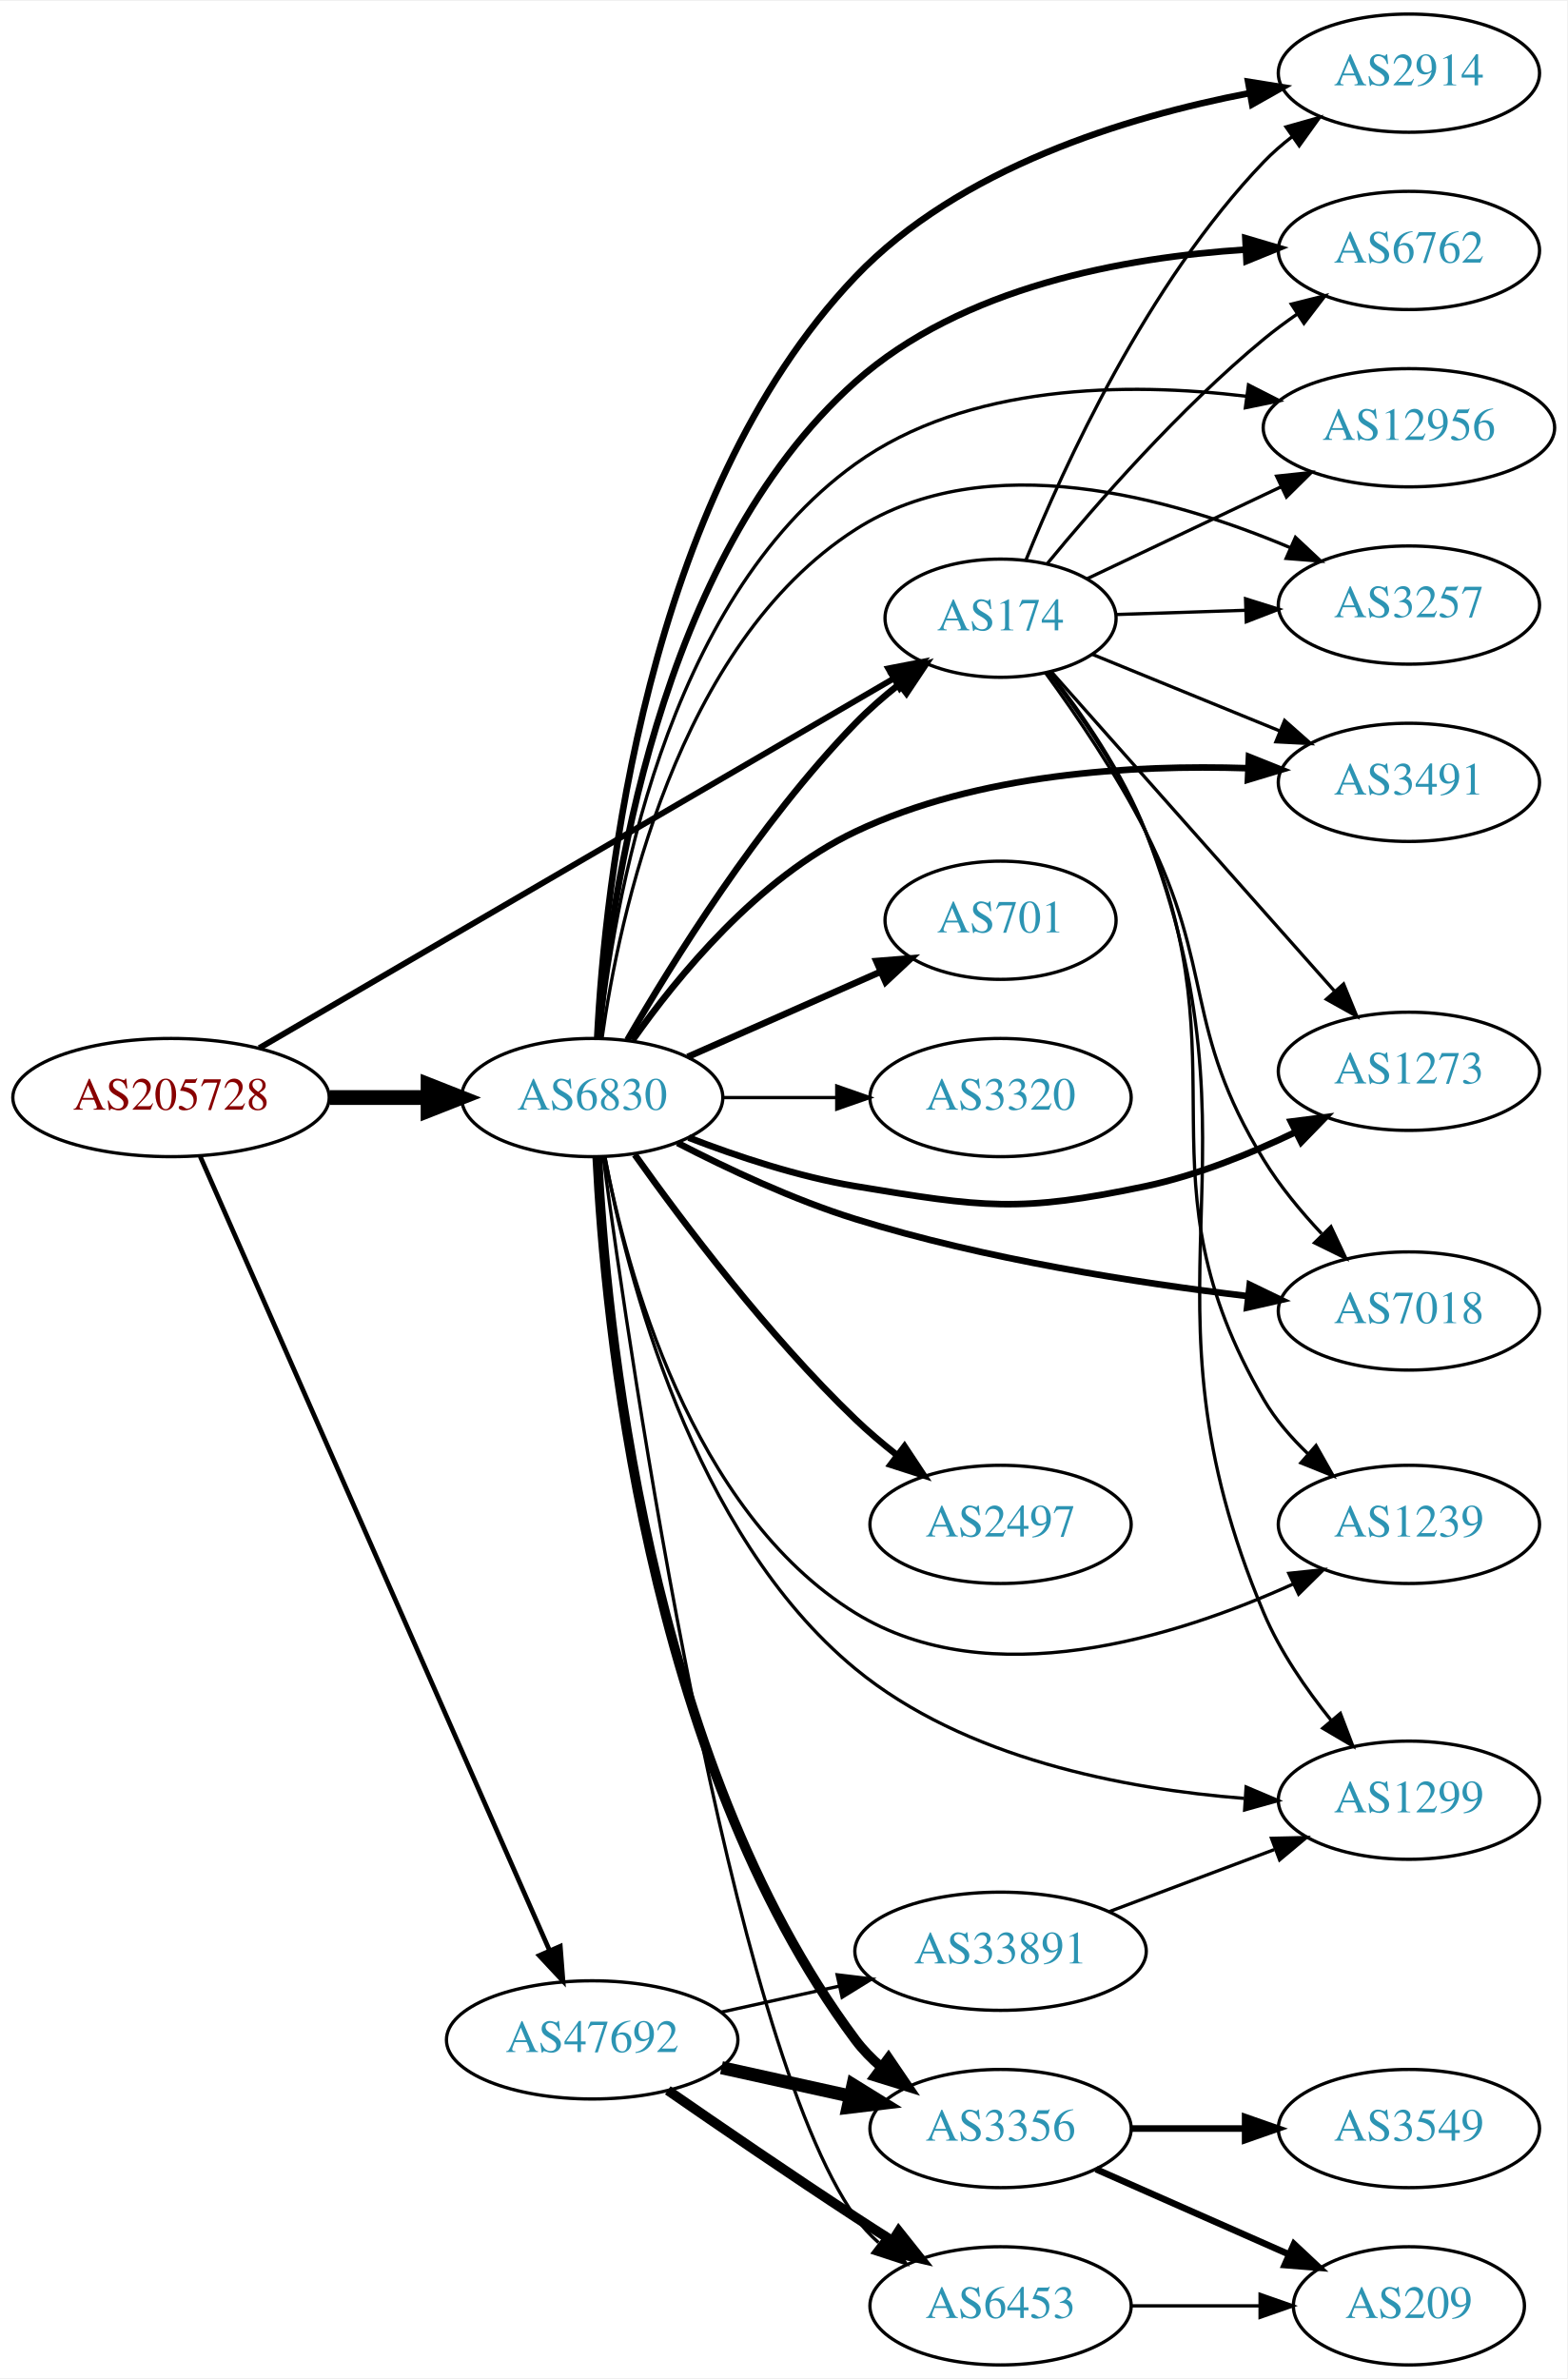
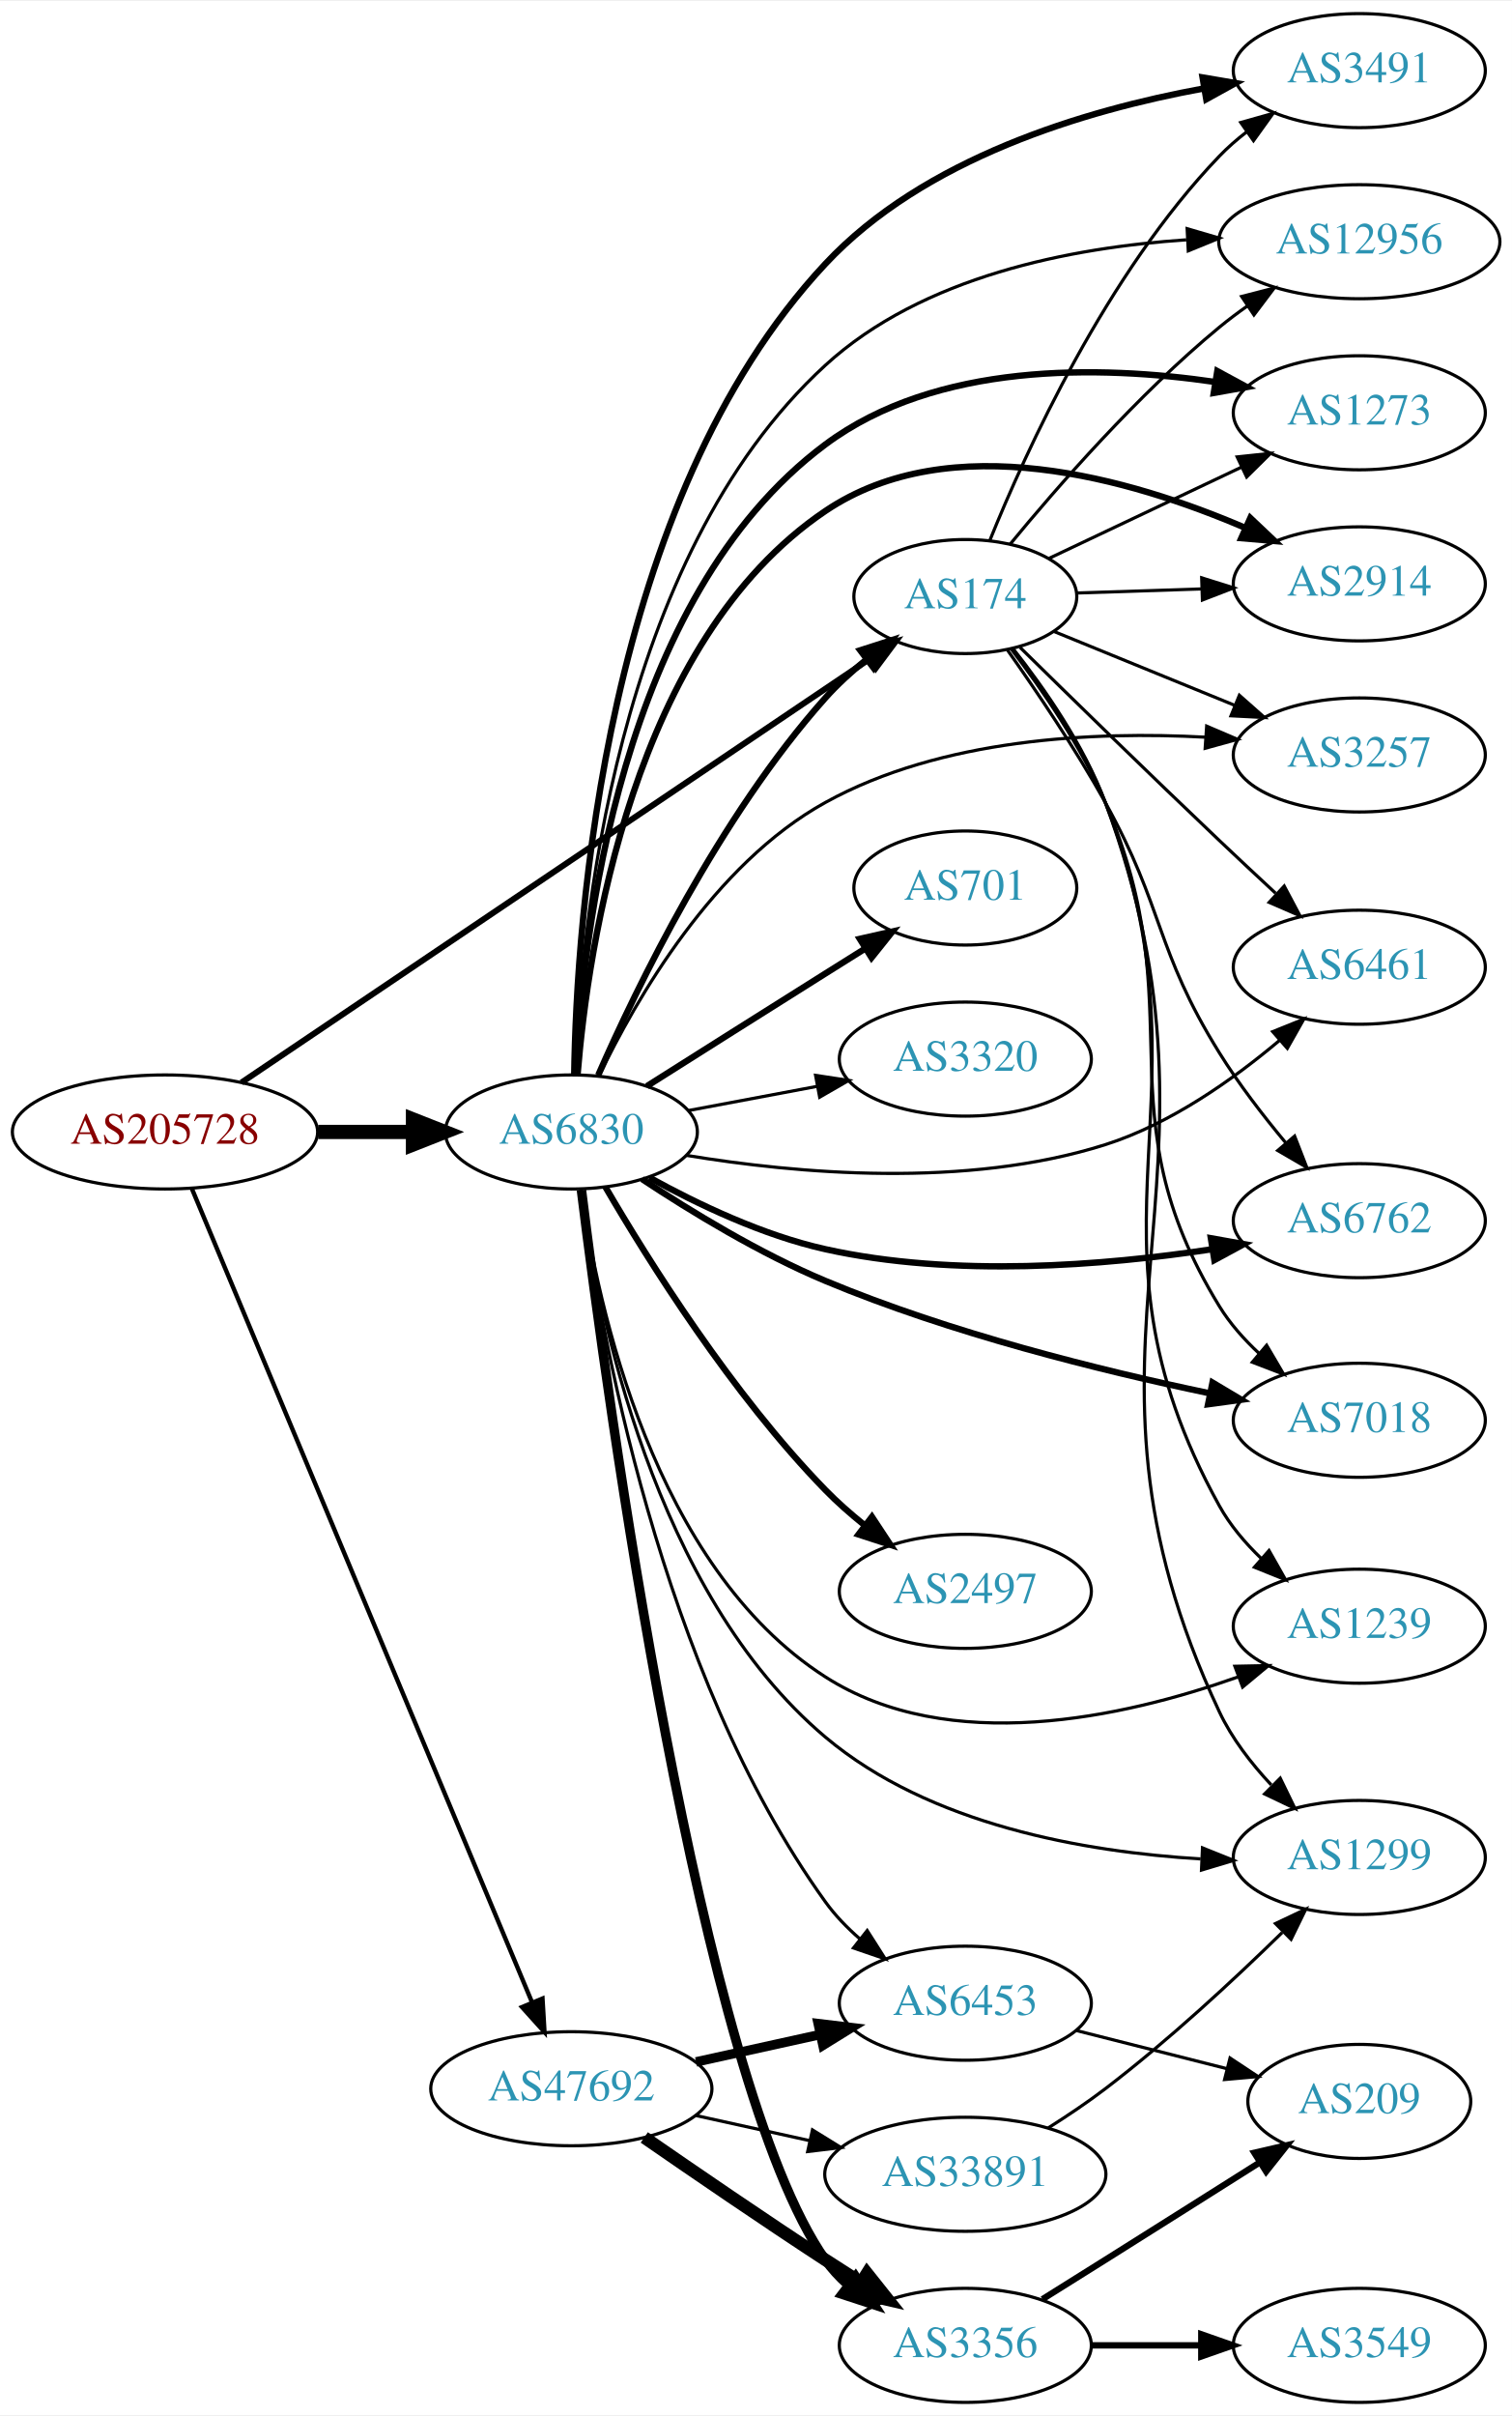
- <svg xmlns="http://www.w3.org/2000/svg" xmlns:xlink="http://www.w3.org/1999/xlink" width="477pt" height="724pt" viewBox="0.00 0.00 477.37 724.00">
-   <g id="graph0" class="graph" transform="scale(1 1) rotate(0) translate(4 720)">
-     <polygon fill="white" stroke="none" points="-4,4 -4,-720 473.368,-720 473.368,4 -4,4" />
+ <svg xmlns="http://www.w3.org/2000/svg" xmlns:xlink="http://www.w3.org/1999/xlink" width="477pt" height="762pt" viewBox="0.00 0.00 477.37 762.00">
+   <g id="graph0" class="graph" transform="scale(1 1) rotate(0) translate(4 758)">
+     <polygon fill="white" stroke="none" points="-4,4 -4,-758 473.368,-758 473.368,4 -4,4" />
    <g id="node1" class="node">
      <g id="a_node1">
        <a xlink:href="/asn/205728" xlink:title="AS205728 ~ Cream Finance IT Austria GmbH [AT]">
-           <ellipse fill="#ffffff" stroke="black" cx="48.096" cy="-386" rx="48.192" ry="18" />
-           <text text-anchor="middle" x="48.096" y="-382.3" font-family="Times,serif" font-size="14.00" fill="#880000">AS205728</text>
+           <ellipse fill="#ffffff" stroke="black" cx="48.096" cy="-401" rx="48.192" ry="18" />
+           <text text-anchor="middle" x="48.096" y="-397.3" font-family="Times,serif" font-size="14.00" fill="#880000">AS205728</text>
        </a>
      </g>
    </g>
    <g id="node2" class="node">
      <g id="a_node2">
        <a xlink:href="/asn/174" xlink:title="AS174 ~ Cogent Communications [US]">
-           <ellipse fill="#ffffff" stroke="black" cx="300.78" cy="-532" rx="35.194" ry="18" />
-           <text text-anchor="middle" x="300.78" y="-528.3" font-family="Times,serif" font-size="14.00" fill="#2c94b3">AS174</text>
+           <ellipse fill="#ffffff" stroke="black" cx="300.78" cy="-570" rx="35.194" ry="18" />
+           <text text-anchor="middle" x="300.78" y="-566.3" font-family="Times,serif" font-size="14.00" fill="#2c94b3">AS174</text>
        </a>
      </g>
    </g>
    <g id="edge1" class="edge">
-       <path fill="none" stroke="black" stroke-width="1.8" d="M74.979,-401.075C121.261,-428.03 218.037,-484.392 268.166,-513.588" />
-       <polygon fill="black" stroke="black" stroke-width="1.8" points="266.558,-516.702 276.961,-518.71 270.081,-510.653 266.558,-516.702" />
+       <path fill="none" stroke="black" stroke-width="1.904" d="M72.23,-416.596C117.968,-447.43 219.886,-516.139 270.331,-550.147" />
+       <polygon fill="black" stroke="black" stroke-width="1.904" points="268.589,-553.194 278.838,-555.882 272.502,-547.39 268.589,-553.194" />
    </g>
    <g id="node3" class="node">
      <g id="a_node3">
        <a xlink:href="/asn/6830" xlink:title="AS6830 ~ LGI-UPC [AT]">
-           <ellipse fill="#ffffff" stroke="black" cx="176.388" cy="-386" rx="39.794" ry="18" />
-           <text text-anchor="middle" x="176.388" y="-382.3" font-family="Times,serif" font-size="14.00" fill="#2c94b3">AS6830</text>
+           <ellipse fill="#ffffff" stroke="black" cx="176.388" cy="-401" rx="39.794" ry="18" />
+           <text text-anchor="middle" x="176.388" y="-397.3" font-family="Times,serif" font-size="14.00" fill="#2c94b3">AS6830</text>
        </a>
      </g>
    </g>
    <g id="edge2" class="edge">
-       <path fill="none" stroke="black" stroke-width="4.5" d="M96.481,-386C106.248,-386 116.551,-386 126.373,-386" />
-       <polygon fill="black" stroke="black" stroke-width="4.5" points="126.393,-389.938 136.393,-386 126.393,-382.063 126.393,-389.938" />
+       <path fill="none" stroke="black" stroke-width="4.5" d="M96.481,-401C106.248,-401 116.551,-401 126.373,-401" />
+       <polygon fill="black" stroke="black" stroke-width="4.5" points="126.393,-404.938 136.393,-401 126.393,-397.063 126.393,-404.938" />
    </g>
    <g id="node4" class="node">
      <g id="a_node4">
        <a xlink:href="/asn/47692" xlink:title="AS47692 ~ Nessus GmbH [AT]">
          <ellipse fill="#ffffff" stroke="black" cx="176.388" cy="-99" rx="44.393" ry="18" />
          <text text-anchor="middle" x="176.388" y="-95.3" font-family="Times,serif" font-size="14.00" fill="#2c94b3">AS47692</text>
        </a>
      </g>
    </g>
    <g id="edge3" class="edge">
-       <path fill="none" stroke="black" stroke-width="1.44" d="M56.996,-368.047C78.436,-319.324 137.816,-184.381 163.403,-126.235" />
-       <polygon fill="black" stroke="black" stroke-width="1.44" points="166.666,-127.509 167.49,-116.946 160.259,-124.69 166.666,-127.509" />
+       <path fill="none" stroke="black" stroke-width="1.385" d="M56.618,-383.013C77.895,-332.132 138.612,-186.941 164.005,-126.218" />
+       <polygon fill="black" stroke="black" stroke-width="1.385" points="167.276,-127.469 167.905,-116.893 160.818,-124.768 167.276,-127.469" />
    </g>
    <g id="node5" class="node">
      <g id="a_node5">
-         <a xlink:href="/asn/3491" xlink:title="AS3491 ~ PCCW Global, Inc. [US]">
-           <ellipse fill="#ffffff" stroke="black" cx="425.172" cy="-482" rx="39.794" ry="18" />
-           <text text-anchor="middle" x="425.172" y="-478.3" font-family="Times,serif" font-size="14.00" fill="#2c94b3">AS3491</text>
+         <a xlink:href="/asn/3257" xlink:title="AS3257 ~ GTT [DE]">
+           <ellipse fill="#ffffff" stroke="black" cx="425.172" cy="-520" rx="39.794" ry="18" />
+           <text text-anchor="middle" x="425.172" y="-516.3" font-family="Times,serif" font-size="14.00" fill="#2c94b3">AS3257</text>
        </a>
      </g>
    </g>
    <g id="edge4" class="edge">
-       <path fill="none" stroke="black" d="M328.639,-521.027C345.417,-514.173 367.287,-505.239 385.867,-497.648" />
-       <polygon fill="black" stroke="black" points="387.306,-500.842 395.239,-493.82 384.658,-494.361 387.306,-500.842" />
+       <path fill="none" stroke="black" d="M328.639,-559.027C345.417,-552.173 367.287,-543.239 385.867,-535.648" />
+       <polygon fill="black" stroke="black" points="387.306,-538.842 395.239,-531.82 384.658,-532.361 387.306,-538.842" />
    </g>
    <g id="node6" class="node">
      <g id="a_node6">
-         <a xlink:href="/asn/1273" xlink:title="AS1273 ~ Vodafone Group PLC [EU]">
-           <ellipse fill="#ffffff" stroke="black" cx="425.172" cy="-394" rx="39.794" ry="18" />
-           <text text-anchor="middle" x="425.172" y="-390.3" font-family="Times,serif" font-size="14.00" fill="#2c94b3">AS1273</text>
+         <a xlink:href="/asn/6461" xlink:title="AS6461 ~ Zayo Bandwidth [US]">
+           <ellipse fill="#ffffff" stroke="black" cx="425.172" cy="-453" rx="39.794" ry="18" />
+           <text text-anchor="middle" x="425.172" y="-449.3" font-family="Times,serif" font-size="14.00" fill="#2c94b3">AS6461</text>
        </a>
      </g>
    </g>
    <g id="edge5" class="edge">
-       <path fill="none" stroke="black" d="M316.3,-515.628C337.624,-491.585 377.564,-446.552 402.406,-418.542" />
-       <polygon fill="black" stroke="black" points="405.272,-420.585 409.288,-410.781 400.035,-415.941 405.272,-420.585" />
+       <path fill="none" stroke="black" d="M318.049,-553.956C333.98,-538.298 358.996,-513.856 380.976,-493 386.685,-487.583 392.867,-481.806 398.722,-476.375" />
+       <polygon fill="black" stroke="black" points="401.461,-478.61 406.428,-469.251 396.709,-473.47 401.461,-478.61" />
    </g>
    <g id="node7" class="node">
      <g id="a_node7">
-         <a xlink:href="/asn/7018" xlink:title="AS7018 ~ AT&amp;T Services, Inc. [US]">
-           <ellipse fill="#ffffff" stroke="black" cx="425.172" cy="-321" rx="39.794" ry="18" />
-           <text text-anchor="middle" x="425.172" y="-317.3" font-family="Times,serif" font-size="14.00" fill="#2c94b3">AS7018</text>
+         <a xlink:href="/asn/6762" xlink:title="AS6762 ~ TELECOM ITALIA SPARKLE S.p.A. [IT]">
+           <ellipse fill="#ffffff" stroke="black" cx="425.172" cy="-373" rx="39.794" ry="18" />
+           <text text-anchor="middle" x="425.172" y="-369.3" font-family="Times,serif" font-size="14.00" fill="#2c94b3">AS6762</text>
        </a>
      </g>
    </g>
    <g id="edge6" class="edge">
-       <path fill="none" stroke="black" d="M314.509,-515.304C323.811,-502.563 336.269,-484.309 344.976,-467 366.202,-424.801 356.295,-407.276 380.976,-367 385.83,-359.078 392.21,-351.356 398.57,-344.571" />
-       <polygon fill="black" stroke="black" points="401.42,-346.665 405.936,-337.081 396.429,-341.757 401.42,-346.665" />
+       <path fill="none" stroke="black" d="M314.099,-553.087C323.191,-540.235 335.567,-521.938 344.976,-505 363.713,-471.27 360.621,-458.779 380.976,-426 387.05,-416.218 394.723,-406.24 401.911,-397.619" />
+       <polygon fill="black" stroke="black" points="404.743,-399.693 408.585,-389.819 399.424,-395.141 404.743,-399.693" />
    </g>
    <g id="node8" class="node">
      <g id="a_node8">
-         <a xlink:href="/asn/1239" xlink:title="AS1239 ~ Sprint [US]">
-           <ellipse fill="#ffffff" stroke="black" cx="425.172" cy="-256" rx="39.794" ry="18" />
-           <text text-anchor="middle" x="425.172" y="-252.3" font-family="Times,serif" font-size="14.00" fill="#2c94b3">AS1239</text>
+         <a xlink:href="/asn/7018" xlink:title="AS7018 ~ AT&amp;T Services, Inc. [US]">
+           <ellipse fill="#ffffff" stroke="black" cx="425.172" cy="-310" rx="39.794" ry="18" />
+           <text text-anchor="middle" x="425.172" y="-306.3" font-family="Times,serif" font-size="14.00" fill="#2c94b3">AS7018</text>
        </a>
      </g>
    </g>
    <g id="edge7" class="edge">
-       <path fill="none" stroke="black" d="M315.435,-515.372C325.078,-502.81 337.557,-484.752 344.976,-467 375.259,-394.537 341.461,-361.871 380.976,-294 384.487,-287.969 389.3,-282.399 394.442,-277.488" />
-       <polygon fill="black" stroke="black" points="396.878,-280.007 402.098,-270.787 392.268,-274.739 396.878,-280.007" />
+       <path fill="none" stroke="black" d="M315.343,-553.333C324.94,-540.751 337.402,-522.687 344.976,-505 373.498,-438.395 343.145,-407.795 380.976,-346 384.321,-340.536 388.789,-335.508 393.586,-331.051" />
+       <polygon fill="black" stroke="black" points="395.909,-333.67 401.278,-324.537 391.385,-328.328 395.909,-333.67" />
    </g>
    <g id="node9" class="node">
      <g id="a_node9">
-         <a xlink:href="/asn/2914" xlink:title="AS2914 ~ NTT America, Inc. [US]">
-           <ellipse fill="#ffffff" stroke="black" cx="425.172" cy="-698" rx="39.794" ry="18" />
-           <text text-anchor="middle" x="425.172" y="-694.3" font-family="Times,serif" font-size="14.00" fill="#2c94b3">AS2914</text>
+         <a xlink:href="/asn/1239" xlink:title="AS1239 ~ Sprint [US]">
+           <ellipse fill="#ffffff" stroke="black" cx="425.172" cy="-245" rx="39.794" ry="18" />
+           <text text-anchor="middle" x="425.172" y="-241.3" font-family="Times,serif" font-size="14.00" fill="#2c94b3">AS1239</text>
        </a>
      </g>
    </g>
    <g id="edge8" class="edge">
-       <path fill="none" stroke="black" d="M308.464,-549.592C319.879,-577.85 345.391,-633.935 380.976,-671 383.579,-673.711 386.508,-676.267 389.584,-678.643" />
-       <polygon fill="black" stroke="black" points="387.744,-681.627 397.942,-684.499 391.761,-675.895 387.744,-681.627" />
+       <path fill="none" stroke="black" d="M315.67,-553.467C325.43,-540.952 337.953,-522.913 344.976,-505 381.461,-411.941 332.614,-370.477 380.976,-283 384.353,-276.892 389.104,-271.287 394.228,-266.366" />
+       <polygon fill="black" stroke="black" points="396.665,-268.885 401.886,-259.666 392.055,-263.617 396.665,-268.885" />
    </g>
    <g id="node10" class="node">
      <g id="a_node10">
-         <a xlink:href="/asn/6762" xlink:title="AS6762 ~ TELECOM ITALIA SPARKLE S.p.A. [IT]">
-           <ellipse fill="#ffffff" stroke="black" cx="425.172" cy="-644" rx="39.794" ry="18" />
-           <text text-anchor="middle" x="425.172" y="-640.3" font-family="Times,serif" font-size="14.00" fill="#2c94b3">AS6762</text>
+         <a xlink:href="/asn/3491" xlink:title="AS3491 ~ PCCW Global, Inc. [US]">
+           <ellipse fill="#ffffff" stroke="black" cx="425.172" cy="-736" rx="39.794" ry="18" />
+           <text text-anchor="middle" x="425.172" y="-732.3" font-family="Times,serif" font-size="14.00" fill="#2c94b3">AS3491</text>
        </a>
      </g>
    </g>
    <g id="edge9" class="edge">
-       <path fill="none" stroke="black" d="M314.954,-548.558C329.824,-566.635 355.302,-595.824 380.976,-617 384.199,-619.659 387.705,-622.256 391.278,-624.724" />
-       <polygon fill="black" stroke="black" points="389.357,-627.65 399.637,-630.215 393.2,-621.799 389.357,-627.65" />
+       <path fill="none" stroke="black" d="M308.464,-587.592C319.879,-615.85 345.391,-671.935 380.976,-709 383.579,-711.711 386.508,-714.267 389.584,-716.643" />
+       <polygon fill="black" stroke="black" points="387.744,-719.627 397.942,-722.499 391.761,-713.895 387.744,-719.627" />
    </g>
    <g id="node11" class="node">
      <g id="a_node11">
        <a xlink:href="/asn/12956" xlink:title="AS12956 ~ TELXIUS [ES]">
-           <ellipse fill="#ffffff" stroke="black" cx="425.172" cy="-590" rx="44.393" ry="18" />
-           <text text-anchor="middle" x="425.172" y="-586.3" font-family="Times,serif" font-size="14.00" fill="#2c94b3">AS12956</text>
+           <ellipse fill="#ffffff" stroke="black" cx="425.172" cy="-682" rx="44.393" ry="18" />
+           <text text-anchor="middle" x="425.172" y="-678.3" font-family="Times,serif" font-size="14.00" fill="#2c94b3">AS12956</text>
        </a>
      </g>
    </g>
    <g id="edge10" class="edge">
-       <path fill="none" stroke="black" d="M327.139,-544.018C344.228,-552.116 367.074,-562.942 386.304,-572.055" />
-       <polygon fill="black" stroke="black" points="384.878,-575.252 395.414,-576.372 387.876,-568.927 384.878,-575.252" />
+       <path fill="none" stroke="black" d="M314.954,-586.558C329.824,-604.635 355.302,-633.824 380.976,-655 383.803,-657.332 386.846,-659.616 389.962,-661.807" />
+       <polygon fill="black" stroke="black" points="388.02,-664.719 398.281,-667.358 391.905,-658.896 388.02,-664.719" />
    </g>
    <g id="node12" class="node">
      <g id="a_node12">
-         <a xlink:href="/asn/3257" xlink:title="AS3257 ~ GTT [DE]">
-           <ellipse fill="#ffffff" stroke="black" cx="425.172" cy="-536" rx="39.794" ry="18" />
-           <text text-anchor="middle" x="425.172" y="-532.3" font-family="Times,serif" font-size="14.00" fill="#2c94b3">AS3257</text>
+         <a xlink:href="/asn/1273" xlink:title="AS1273 ~ Vodafone Group PLC [EU]">
+           <ellipse fill="#ffffff" stroke="black" cx="425.172" cy="-628" rx="39.794" ry="18" />
+           <text text-anchor="middle" x="425.172" y="-624.3" font-family="Times,serif" font-size="14.00" fill="#2c94b3">AS1273</text>
        </a>
      </g>
    </g>
    <g id="edge11" class="edge">
-       <path fill="none" stroke="black" d="M335.873,-533.114C348.04,-533.512 361.998,-533.968 375.171,-534.399" />
-       <polygon fill="black" stroke="black" points="375.408,-537.908 385.517,-534.737 375.637,-530.912 375.408,-537.908" />
+       <path fill="none" stroke="black" d="M327.139,-582.018C344.71,-590.344 368.365,-601.554 387.921,-610.821" />
+       <polygon fill="black" stroke="black" points="386.611,-614.074 397.147,-615.193 389.609,-607.748 386.611,-614.074" />
    </g>
    <g id="node13" class="node">
      <g id="a_node13">
+         <a xlink:href="/asn/2914" xlink:title="AS2914 ~ NTT America, Inc. [US]">
+           <ellipse fill="#ffffff" stroke="black" cx="425.172" cy="-574" rx="39.794" ry="18" />
+           <text text-anchor="middle" x="425.172" y="-570.3" font-family="Times,serif" font-size="14.00" fill="#2c94b3">AS2914</text>
+         </a>
+       </g>
+     </g>
+     <g id="edge12" class="edge">
+       <path fill="none" stroke="black" d="M335.873,-571.114C348.04,-571.512 361.998,-571.968 375.171,-572.399" />
+       <polygon fill="black" stroke="black" points="375.408,-575.908 385.517,-572.737 375.637,-568.912 375.408,-575.908" />
+     </g>
+     <g id="node14" class="node">
+       <g id="a_node14">
        <a xlink:href="/asn/1299" xlink:title="AS1299 ~ Telia Carrier [EU]">
          <ellipse fill="#ffffff" stroke="black" cx="425.172" cy="-172" rx="39.794" ry="18" />
          <text text-anchor="middle" x="425.172" y="-168.3" font-family="Times,serif" font-size="14.00" fill="#2c94b3">AS1299</text>
        </a>
      </g>
    </g>
-     <g id="edge12" class="edge">
-       <path fill="none" stroke="black" d="M315.727,-515.489C325.515,-502.985 338.048,-484.95 344.976,-467 383.495,-367.194 339.384,-327.565 380.976,-229 385.904,-217.321 393.772,-205.892 401.45,-196.37" />
-       <polygon fill="black" stroke="black" points="404.289,-198.433 408.071,-188.536 398.943,-193.915 404.289,-198.433" />
+     <g id="edge13" class="edge">
+       <path fill="none" stroke="black" d="M315.863,-553.541C325.718,-541.062 338.276,-523.036 344.976,-505 389.74,-384.49 326.291,-334.344 380.976,-218 384.928,-209.591 391.003,-201.705 397.36,-194.918" />
+       <polygon fill="black" stroke="black" points="400.211,-197.02 404.842,-187.491 395.279,-192.052 400.211,-197.02" />
+     </g>
+     <g id="edge24" class="edge">
+       <path fill="none" stroke="black" stroke-width="2" d="M184.868,-418.917C197.022,-446.601 223.106,-500.492 256.584,-538 260.39,-542.265 264.848,-546.321 269.427,-550.023" />
+       <polygon fill="black" stroke="black" stroke-width="2" points="267.602,-553.031 277.687,-556.276 271.826,-547.45 267.602,-553.031" />
+     </g>
+     <g id="edge25" class="edge">
+       <path fill="none" stroke="black" d="M185.115,-418.642C196.747,-442.819 221.222,-485.469 256.584,-505 293.239,-525.245 341.391,-527.521 376.672,-525.603" />
+       <polygon fill="black" stroke="black" points="376.978,-529.091 386.72,-524.926 376.507,-522.107 376.978,-529.091" />
+     </g>
+     <g id="edge14" class="edge">
+       <path fill="none" stroke="black" d="M212.668,-393.621C247.247,-387.89 301.014,-383.027 344.976,-397 365.558,-403.542 385.394,-417.584 400.066,-429.969" />
+       <polygon fill="black" stroke="black" points="397.83,-432.663 407.658,-436.621 402.443,-427.399 397.83,-432.663" />
+     </g>
+     <g id="edge28" class="edge">
+       <path fill="none" stroke="black" stroke-width="2" d="M201.021,-386.614C216.273,-378.192 236.88,-368.376 256.584,-364 297.183,-354.984 344.608,-358.819 378.625,-363.979" />
+       <polygon fill="black" stroke="black" stroke-width="2" points="378.3,-367.471 388.73,-365.609 379.415,-360.561 378.3,-367.471" />
+     </g>
+     <g id="edge29" class="edge">
+       <path fill="none" stroke="black" stroke-width="2" d="M198.714,-386.116C214.184,-375.884 235.934,-362.638 256.584,-354 296.068,-337.484 343.431,-325.735 377.717,-318.556" />
+       <polygon fill="black" stroke="black" stroke-width="2" points="378.817,-321.904 387.915,-316.475 377.417,-315.045 378.817,-321.904" />
+     </g>
+     <g id="edge20" class="edge">
+       <path fill="none" stroke="black" d="M179.458,-382.811C184.726,-346.113 202.324,-263.751 256.584,-229 295.616,-204.001 350.603,-216.116 386.798,-228.955" />
+       <polygon fill="black" stroke="black" points="385.887,-232.35 396.48,-232.565 388.333,-225.791 385.887,-232.35" />
    </g>
    <g id="edge21" class="edge">
-       <path fill="none" stroke="black" stroke-width="2" d="M187.104,-403.521C200.694,-427.09 227.052,-469.556 256.584,-500 260.564,-504.103 265.112,-508.075 269.729,-511.743" />
-       <polygon fill="black" stroke="black" stroke-width="2" points="267.913,-514.757 278.005,-517.98 272.126,-509.166 267.913,-514.757" />
-     </g>
-     <g id="edge25" class="edge">
-       <path fill="none" stroke="black" stroke-width="2" d="M188.688,-403.459C202.249,-422.742 226.909,-452.922 256.584,-467 293.896,-484.701 341.107,-487.426 375.905,-486.318" />
-       <polygon fill="black" stroke="black" stroke-width="2" points="376.444,-489.797 386.281,-485.863 376.137,-482.804 376.444,-489.797" />
-     </g>
-     <g id="edge24" class="edge">
-       <path fill="none" stroke="black" stroke-width="2" d="M205.764,-373.792C220.602,-368.064 239.243,-361.875 256.584,-359 295.34,-352.575 306.538,-350.885 344.976,-359 360.631,-362.305 376.958,-368.912 390.693,-375.504" />
-       <polygon fill="black" stroke="black" stroke-width="2" points="389.236,-378.689 399.747,-380.025 392.363,-372.426 389.236,-378.689" />
+       <path fill="none" stroke="black" stroke-width="2" d="M177.289,-419.041C178.013,-467.183 186.6,-600.11 256.584,-675 287.694,-708.292 338.418,-723.466 375.925,-730.351" />
+       <polygon fill="black" stroke="black" stroke-width="2" points="375.681,-733.859 386.126,-732.081 376.852,-726.958 375.681,-733.859" />
+     </g>
+     <g id="edge17" class="edge">
+       <path fill="none" stroke="black" d="M177.62,-419.027C179.225,-464.005 189.921,-581.937 256.584,-643 287.259,-671.098 334.15,-680.168 370.539,-682.596" />
+       <polygon fill="black" stroke="black" points="370.816,-686.115 380.982,-683.133 371.175,-679.124 370.816,-686.115" />
+     </g>
+     <g id="edge15" class="edge">
+       <path fill="none" stroke="black" stroke-width="2" d="M177.785,-419.114C179.809,-461.945 191.456,-569.486 256.584,-618 291.624,-644.101 343.092,-643.063 379.733,-637.72" />
+       <polygon fill="black" stroke="black" stroke-width="2" points="380.335,-641.168 389.649,-636.118 379.219,-634.258 380.335,-641.168" />
    </g>
    <g id="edge23" class="edge">
-       <path fill="none" stroke="black" stroke-width="2" d="M202.366,-372.188C217.616,-364.305 237.744,-354.855 256.584,-349 295.898,-336.783 342.155,-329.564 376.1,-325.526" />
-       <polygon fill="black" stroke="black" stroke-width="2" points="376.679,-328.983 386.218,-324.372 375.886,-322.028 376.679,-328.983" />
-     </g>
-     <g id="edge19" class="edge">
-       <path fill="none" stroke="black" d="M180.249,-368.033C186.774,-333.818 206.279,-259.967 256.584,-229 297.476,-203.827 354.205,-221.637 390.046,-237.911" />
-       <polygon fill="black" stroke="black" points="388.591,-241.095 399.128,-242.205 391.583,-234.766 388.591,-241.095" />
-     </g>
-     <g id="edge18" class="edge">
-       <path fill="none" stroke="black" stroke-width="2" d="M177.912,-404.101C180.195,-449.358 192.332,-568.618 256.584,-636 288.187,-669.143 339.069,-684.679 376.487,-691.893" />
-       <polygon fill="black" stroke="black" stroke-width="2" points="376.196,-695.396 386.656,-693.715 377.43,-688.506 376.196,-695.396" />
-     </g>
-     <g id="edge13" class="edge">
-       <path fill="none" stroke="black" stroke-width="2" d="M178.394,-404.091C181.736,-445.945 196.03,-549.993 256.584,-604 289.028,-632.937 338.648,-641.91 375.485,-644.26" />
-       <polygon fill="black" stroke="black" stroke-width="2" points="375.35,-647.758 385.511,-644.759 375.697,-640.766 375.35,-647.758" />
-     </g>
-     <g id="edge26" class="edge">
-       <path fill="none" stroke="black" d="M178.715,-404.185C182.671,-443.638 198.07,-536.919 256.584,-579 290.625,-603.481 339.304,-603.93 375.434,-599.62" />
-       <polygon fill="black" stroke="black" points="376.301,-603.035 385.74,-598.224 375.361,-596.098 376.301,-603.035" />
-     </g>
-     <g id="edge17" class="edge">
-       <path fill="none" stroke="black" d="M179.382,-404.009C184.533,-440.772 201.963,-523.933 256.584,-559 296.624,-584.707 353.11,-568.661 389.187,-553.416" />
-       <polygon fill="black" stroke="black" points="390.606,-556.616 398.343,-549.379 387.781,-550.211 390.606,-556.616" />
+       <path fill="none" stroke="black" stroke-width="2" d="M178.363,-419.141C181.623,-459.414 195.731,-555.956 256.584,-597 296.143,-623.682 352.996,-607.23 389.255,-591.648" />
+       <polygon fill="black" stroke="black" stroke-width="2" points="390.762,-594.808 398.455,-587.523 387.899,-588.421 390.762,-594.808" />
    </g>
    <g id="edge27" class="edge">
-       <path fill="none" stroke="black" d="M180.225,-368.079C186.825,-332.566 206.626,-253.146 256.584,-212 289.787,-184.653 338.569,-175.408 374.951,-172.557" />
-       <polygon fill="black" stroke="black" points="375.581,-176.023 385.336,-171.888 375.131,-169.038 375.581,-176.023" />
-     </g>
-     <g id="node14" class="node">
-       <g id="a_node14">
-         <a xlink:href="/asn/701" xlink:title="AS701 ~ UUNET [US]">
-           <ellipse fill="#ffffff" stroke="black" cx="300.78" cy="-440" rx="35.194" ry="18" />
-           <text text-anchor="middle" x="300.78" y="-436.3" font-family="Times,serif" font-size="14.00" fill="#2c94b3">AS701</text>
-         </a>
-       </g>
-     </g>
-     <g id="edge14" class="edge">
-       <path fill="none" stroke="black" stroke-width="2" d="M205.467,-398.389C222.895,-406.078 245.453,-416.031 264.136,-424.274" />
-       <polygon fill="black" stroke="black" stroke-width="2" points="262.944,-427.573 273.506,-428.408 265.77,-421.169 262.944,-427.573" />
+       <path fill="none" stroke="black" d="M179.412,-382.795C184.672,-344.564 202.375,-255.692 256.584,-210 289.491,-182.262 338.528,-173.719 375.067,-171.545" />
+       <polygon fill="black" stroke="black" points="375.662,-175.022 385.494,-171.076 375.347,-168.029 375.662,-175.022" />
    </g>
    <g id="node15" class="node">
      <g id="a_node15">
-         <a xlink:href="/asn/3356" xlink:title="AS3356 ~ LEVEL3 [US]">
-           <ellipse fill="#ffffff" stroke="black" cx="300.78" cy="-72" rx="39.794" ry="18" />
-           <text text-anchor="middle" x="300.78" y="-68.3" font-family="Times,serif" font-size="14.00" fill="#2c94b3">AS3356</text>
-         </a>
-       </g>
-     </g>
-     <g id="edge15" class="edge">
-       <path fill="none" stroke="black" stroke-width="3" d="M177.952,-367.909C180.32,-319.484 192.626,-184.776 256.584,-99 258.83,-95.987 261.522,-93.23 264.448,-90.727" />
-       <polygon fill="black" stroke="black" stroke-width="3" points="266.643,-93.457 272.599,-84.695 262.479,-87.831 266.643,-93.457" />
+         <a xlink:href="/asn/701" xlink:title="AS701 ~ UUNET [US]">
+           <ellipse fill="#ffffff" stroke="black" cx="300.78" cy="-478" rx="35.194" ry="18" />
+           <text text-anchor="middle" x="300.78" y="-474.3" font-family="Times,serif" font-size="14.00" fill="#2c94b3">AS701</text>
+         </a>
+       </g>
+     </g>
+     <g id="edge16" class="edge">
+       <path fill="none" stroke="black" stroke-width="2" d="M200.244,-415.468C216.054,-425.467 237.583,-439.064 256.584,-451 260.674,-453.57 264.986,-456.272 269.238,-458.934" />
+       <polygon fill="black" stroke="black" stroke-width="2" points="267.458,-461.949 277.793,-464.284 271.17,-456.014 267.458,-461.949" />
    </g>
    <g id="node16" class="node">
      <g id="a_node16">
-         <a xlink:href="/asn/3320" xlink:title="AS3320 ~ DTAG [DE]">
-           <ellipse fill="#ffffff" stroke="black" cx="300.78" cy="-386" rx="39.794" ry="18" />
-           <text text-anchor="middle" x="300.78" y="-382.3" font-family="Times,serif" font-size="14.00" fill="#2c94b3">AS3320</text>
-         </a>
-       </g>
-     </g>
-     <g id="edge16" class="edge">
-       <path fill="none" stroke="black" d="M216.113,-386C227.052,-386 239.102,-386 250.568,-386" />
-       <polygon fill="black" stroke="black" points="250.886,-389.5 260.886,-386 250.886,-382.5 250.886,-389.5" />
+         <a xlink:href="/asn/6453" xlink:title="AS6453 ~ TATA COMMUNICATIONS (AMERICA) INC [US]">
+           <ellipse fill="#ffffff" stroke="black" cx="300.78" cy="-126" rx="39.794" ry="18" />
+           <text text-anchor="middle" x="300.78" y="-122.3" font-family="Times,serif" font-size="14.00" fill="#2c94b3">AS6453</text>
+         </a>
+       </g>
+     </g>
+     <g id="edge18" class="edge">
+       <path fill="none" stroke="black" d="M179.481,-382.833C185.177,-339.981 204.204,-230.733 256.584,-158 259.641,-153.754 263.431,-149.833 267.486,-146.299" />
+       <polygon fill="black" stroke="black" points="269.8,-148.932 275.488,-139.994 265.467,-143.434 269.8,-148.932" />
    </g>
    <g id="node17" class="node">
      <g id="a_node17">
-         <a xlink:href="/asn/6453" xlink:title="AS6453 ~ TATA COMMUNICATIONS (AMERICA) INC [US]">
-           <ellipse fill="#ffffff" stroke="black" cx="300.78" cy="-18" rx="39.794" ry="18" />
-           <text text-anchor="middle" x="300.78" y="-14.3" font-family="Times,serif" font-size="14.00" fill="#2c94b3">AS6453</text>
-         </a>
-       </g>
-     </g>
-     <g id="edge20" class="edge">
-       <path fill="none" stroke="black" d="M179.731,-367.974C188.142,-305.41 218.347,-98.539 256.584,-45 258.588,-42.193 260.984,-39.615 263.607,-37.261" />
-       <polygon fill="black" stroke="black" points="266.159,-39.715 271.985,-30.866 261.912,-34.151 266.159,-39.715" />
+         <a xlink:href="/asn/3320" xlink:title="AS3320 ~ DTAG [DE]">
+           <ellipse fill="#ffffff" stroke="black" cx="300.78" cy="-424" rx="39.794" ry="18" />
+           <text text-anchor="middle" x="300.78" y="-420.3" font-family="Times,serif" font-size="14.00" fill="#2c94b3">AS3320</text>
+         </a>
+       </g>
+     </g>
+     <g id="edge19" class="edge">
+       <path fill="none" stroke="black" d="M213.447,-407.776C226.146,-410.163 240.593,-412.878 253.987,-415.395" />
+       <polygon fill="black" stroke="black" points="253.503,-418.865 263.978,-417.272 254.796,-411.985 253.503,-418.865" />
    </g>
    <g id="node18" class="node">
      <g id="a_node18">
+         <a xlink:href="/asn/3356" xlink:title="AS3356 ~ LEVEL3 [US]">
+           <ellipse fill="#ffffff" stroke="black" cx="300.78" cy="-18" rx="39.794" ry="18" />
+           <text text-anchor="middle" x="300.78" y="-14.3" font-family="Times,serif" font-size="14.00" fill="#2c94b3">AS3356</text>
+         </a>
+       </g>
+     </g>
+     <g id="edge22" class="edge">
+       <path fill="none" stroke="black" stroke-width="3" d="M179.58,-382.636C187.594,-317.883 216.918,-101.09 256.584,-45 258.575,-42.184 260.962,-39.599 263.578,-37.241" />
+       <polygon fill="black" stroke="black" stroke-width="3" points="266.131,-39.695 271.947,-30.839 261.878,-34.135 266.131,-39.695" />
+     </g>
+     <g id="node19" class="node">
+       <g id="a_node19">
        <a xlink:href="/asn/2497" xlink:title="AS2497 ~ Internet Initiative Japan Inc. [JP]">
          <ellipse fill="#ffffff" stroke="black" cx="300.78" cy="-256" rx="39.794" ry="18" />
          <text text-anchor="middle" x="300.78" y="-252.3" font-family="Times,serif" font-size="14.00" fill="#2c94b3">AS2497</text>
        </a>
      </g>
    </g>
-     <g id="edge22" class="edge">
-       <path fill="none" stroke="black" stroke-width="2" d="M189.365,-368.603C203.932,-348.099 229.899,-313.585 256.584,-288 260.443,-284.3 264.737,-280.654 269.079,-277.223" />
-       <polygon fill="black" stroke="black" stroke-width="2" points="271.528,-279.759 277.386,-270.931 267.301,-274.179 271.528,-279.759" />
+     <g id="edge26" class="edge">
+       <path fill="none" stroke="black" stroke-width="2" d="M187.137,-383.64C200.764,-360.287 227.164,-318.203 256.584,-288 260.314,-284.17 264.537,-280.452 268.847,-276.988" />
+       <polygon fill="black" stroke="black" stroke-width="2" points="271.299,-279.52 277.132,-270.675 267.057,-273.952 271.299,-279.52" />
    </g>
    <g id="edge32" class="edge">
-       <path fill="none" stroke="black" stroke-width="4" d="M215.777,-90.531C228.168,-87.798 242.015,-84.743 254.836,-81.915" />
-       <polygon fill="black" stroke="black" stroke-width="4" points="255.839,-85.278 264.85,-79.706 254.331,-78.442 255.839,-85.278" />
-     </g>
-     <g id="edge31" class="edge">
-       <path fill="none" stroke="black" stroke-width="3" d="M199.418,-83.633C215.221,-72.695 237.077,-57.739 256.584,-45 260.166,-42.661 263.936,-40.241 267.696,-37.856" />
-       <polygon fill="black" stroke="black" stroke-width="3" points="269.759,-40.693 276.357,-32.404 266.03,-34.769 269.759,-40.693" />
+       <path fill="none" stroke="black" stroke-width="3" d="M215.777,-107.469C228.168,-110.202 242.015,-113.257 254.836,-116.085" />
+       <polygon fill="black" stroke="black" stroke-width="3" points="254.331,-119.558 264.85,-118.295 255.839,-112.722 254.331,-119.558" />
+     </g>
+     <g id="edge34" class="edge">
+       <path fill="none" stroke="black" stroke-width="4" d="M199.418,-83.633C215.221,-72.695 237.077,-57.739 256.584,-45 260.166,-42.661 263.936,-40.241 267.696,-37.856" />
+       <polygon fill="black" stroke="black" stroke-width="4" points="269.759,-40.693 276.357,-32.404 266.03,-34.769 269.759,-40.693" />
+     </g>
+     <g id="node22" class="node">
+       <g id="a_node22">
+         <a xlink:href="/asn/33891" xlink:title="AS33891 ~ CORE-BACKBONE GMBH GLOBAL NETWORK [DE]">
+           <ellipse fill="#ffffff" stroke="black" cx="300.78" cy="-72" rx="44.393" ry="18" />
+           <text text-anchor="middle" x="300.78" y="-68.3" font-family="Times,serif" font-size="14.00" fill="#2c94b3">AS33891</text>
+         </a>
+       </g>
+     </g>
+     <g id="edge33" class="edge">
+       <path fill="none" stroke="black" d="M215.777,-90.531C227.169,-88.018 239.792,-85.234 251.716,-82.603" />
+       <polygon fill="black" stroke="black" points="252.515,-86.011 261.526,-80.439 251.007,-79.175 252.515,-86.011" />
    </g>
    <g id="node21" class="node">
      <g id="a_node21">
-         <a xlink:href="/asn/33891" xlink:title="AS33891 ~ CORE-BACKBONE GMBH GLOBAL NETWORK [DE]">
-           <ellipse fill="#ffffff" stroke="black" cx="300.78" cy="-126" rx="44.393" ry="18" />
-           <text text-anchor="middle" x="300.78" y="-122.3" font-family="Times,serif" font-size="14.00" fill="#2c94b3">AS33891</text>
-         </a>
-       </g>
-     </g>
-     <g id="edge30" class="edge">
-       <path fill="none" stroke="black" d="M215.777,-107.469C227.169,-109.982 239.792,-112.767 251.716,-115.397" />
-       <polygon fill="black" stroke="black" points="251.007,-118.825 261.526,-117.561 252.515,-111.989 251.007,-118.825" />
-     </g>
-     <g id="node19" class="node">
-       <g id="a_node19">
-         <a xlink:href="/asn/3549" xlink:title="AS3549 ~ Level 3 Parent, LLC [US]">
-           <ellipse fill="#ffffff" stroke="black" cx="425.172" cy="-72" rx="39.794" ry="18" />
-           <text text-anchor="middle" x="425.172" y="-68.3" font-family="Times,serif" font-size="14.00" fill="#2c94b3">AS3549</text>
-         </a>
-       </g>
-     </g>
-     <g id="edge28" class="edge">
-       <path fill="none" stroke="black" stroke-width="2" d="M340.505,-72C351.444,-72 363.494,-72 374.961,-72" />
-       <polygon fill="black" stroke="black" stroke-width="2" points="375.278,-75.5 385.278,-72 375.278,-68.5 375.278,-75.5" />
+         <a xlink:href="/asn/209" xlink:title="AS209 ~ CenturyLink Communications, LLC [US]">
+           <ellipse fill="#ffffff" stroke="black" cx="425.172" cy="-95" rx="35.194" ry="18" />
+           <text text-anchor="middle" x="425.172" y="-91.3" font-family="Times,serif" font-size="14.00" fill="#2c94b3">AS209</text>
+         </a>
+       </g>
+     </g>
+     <g id="edge36" class="edge">
+       <path fill="none" stroke="black" d="M335.873,-117.365C350.61,-113.632 367.976,-109.233 383.39,-105.329" />
+       <polygon fill="black" stroke="black" points="384.356,-108.695 393.191,-102.847 382.637,-101.91 384.356,-108.695" />
    </g>
    <g id="node20" class="node">
      <g id="a_node20">
-         <a xlink:href="/asn/209" xlink:title="AS209 ~ CenturyLink Communications, LLC [US]">
-           <ellipse fill="#ffffff" stroke="black" cx="425.172" cy="-18" rx="35.194" ry="18" />
-           <text text-anchor="middle" x="425.172" y="-14.3" font-family="Times,serif" font-size="14.00" fill="#2c94b3">AS209</text>
-         </a>
-       </g>
-     </g>
-     <g id="edge29" class="edge">
-       <path fill="none" stroke="black" stroke-width="2" d="M329.859,-59.611C347.288,-51.922 369.845,-41.969 388.528,-33.726" />
-       <polygon fill="black" stroke="black" stroke-width="2" points="390.162,-36.831 397.898,-29.592 387.336,-30.427 390.162,-36.831" />
-     </g>
-     <g id="edge34" class="edge">
-       <path fill="none" stroke="black" d="M340.505,-18C352.994,-18 366.933,-18 379.797,-18" />
-       <polygon fill="black" stroke="black" points="379.835,-21.5 389.835,-18 379.835,-14.5 379.835,-21.5" />
-     </g>
-     <g id="edge33" class="edge">
-       <path fill="none" stroke="black" d="M333.937,-138.086C349.304,-143.861 367.851,-150.832 384.123,-156.948" />
-       <polygon fill="black" stroke="black" points="383.321,-160.385 393.913,-160.627 385.783,-153.833 383.321,-160.385" />
+         <a xlink:href="/asn/3549" xlink:title="AS3549 ~ Level 3 Parent, LLC [US]">
+           <ellipse fill="#ffffff" stroke="black" cx="425.172" cy="-18" rx="39.794" ry="18" />
+           <text text-anchor="middle" x="425.172" y="-14.3" font-family="Times,serif" font-size="14.00" fill="#2c94b3">AS3549</text>
+         </a>
+       </g>
+     </g>
+     <g id="edge30" class="edge">
+       <path fill="none" stroke="black" stroke-width="2" d="M340.505,-18C351.444,-18 363.494,-18 374.961,-18" />
+       <polygon fill="black" stroke="black" stroke-width="2" points="375.278,-21.5 385.278,-18 375.278,-14.5 375.278,-21.5" />
+     </g>
+     <g id="edge31" class="edge">
+       <path fill="none" stroke="black" stroke-width="2" d="M325.106,-32.554C331.547,-36.58 338.535,-40.954 344.976,-45 361.053,-55.1 378.94,-66.388 393.641,-75.68" />
+       <polygon fill="black" stroke="black" stroke-width="2" points="392.016,-78.793 402.339,-81.179 395.757,-72.876 392.016,-78.793" />
+     </g>
+     <g id="edge35" class="edge">
+       <path fill="none" stroke="black" d="M326.981,-86.653C333.023,-90.463 339.351,-94.709 344.976,-99 364.853,-114.163 385.568,-133.399 400.825,-148.317" />
+       <polygon fill="black" stroke="black" points="398.701,-151.139 408.273,-155.681 403.623,-146.161 398.701,-151.139" />
    </g>
  </g>
</svg>
